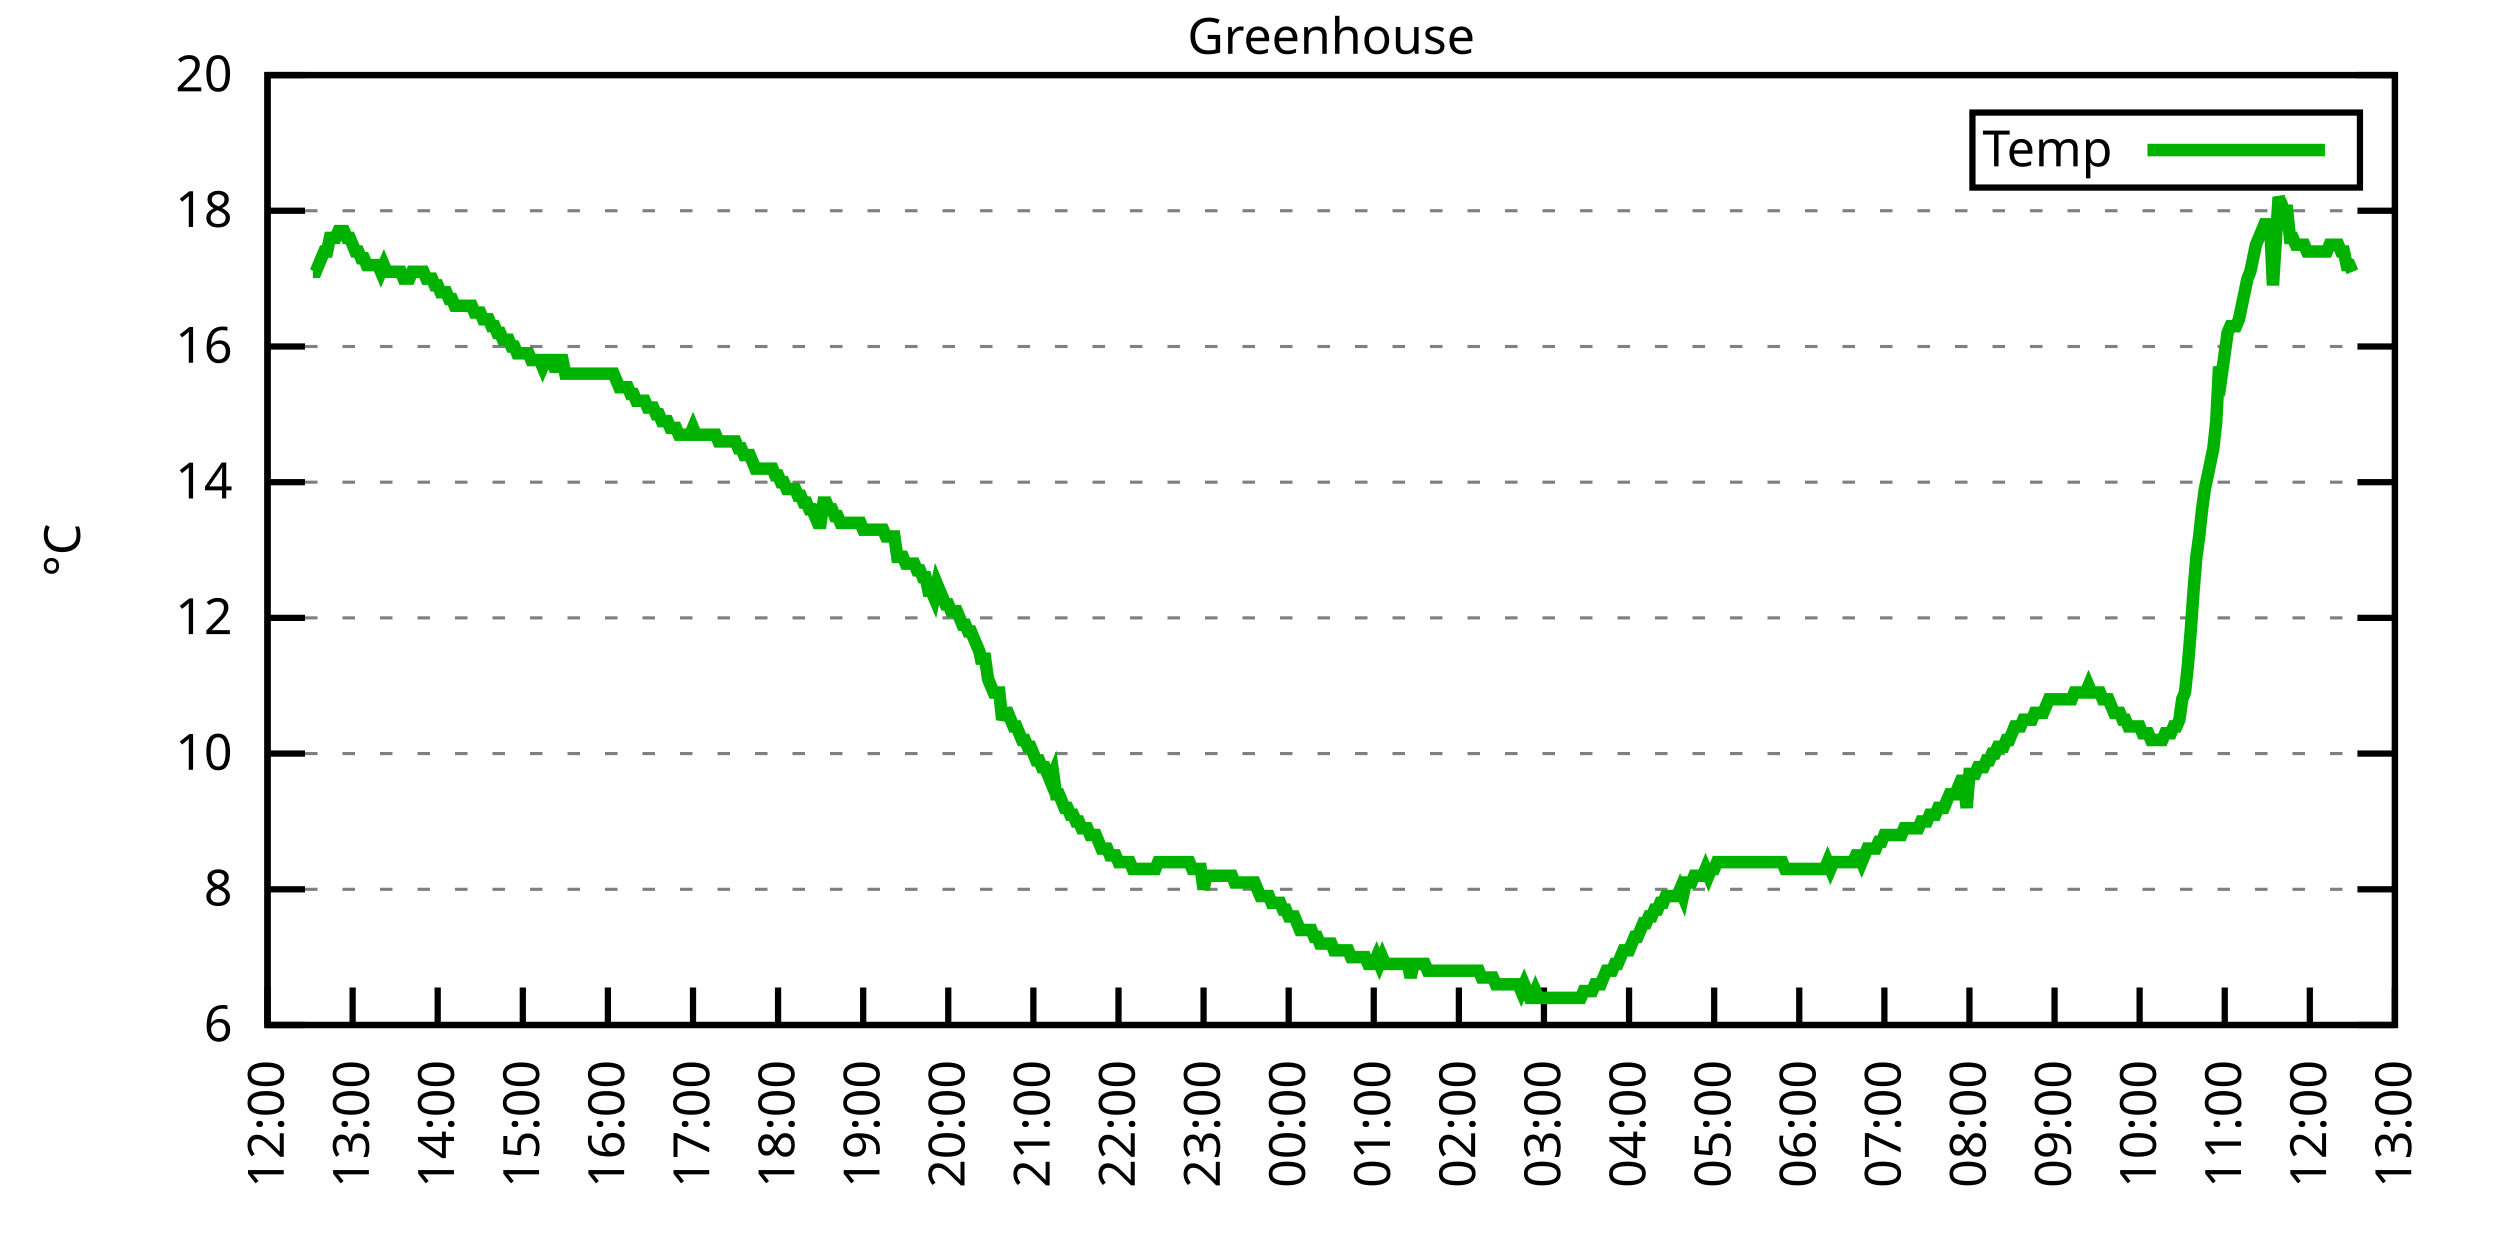
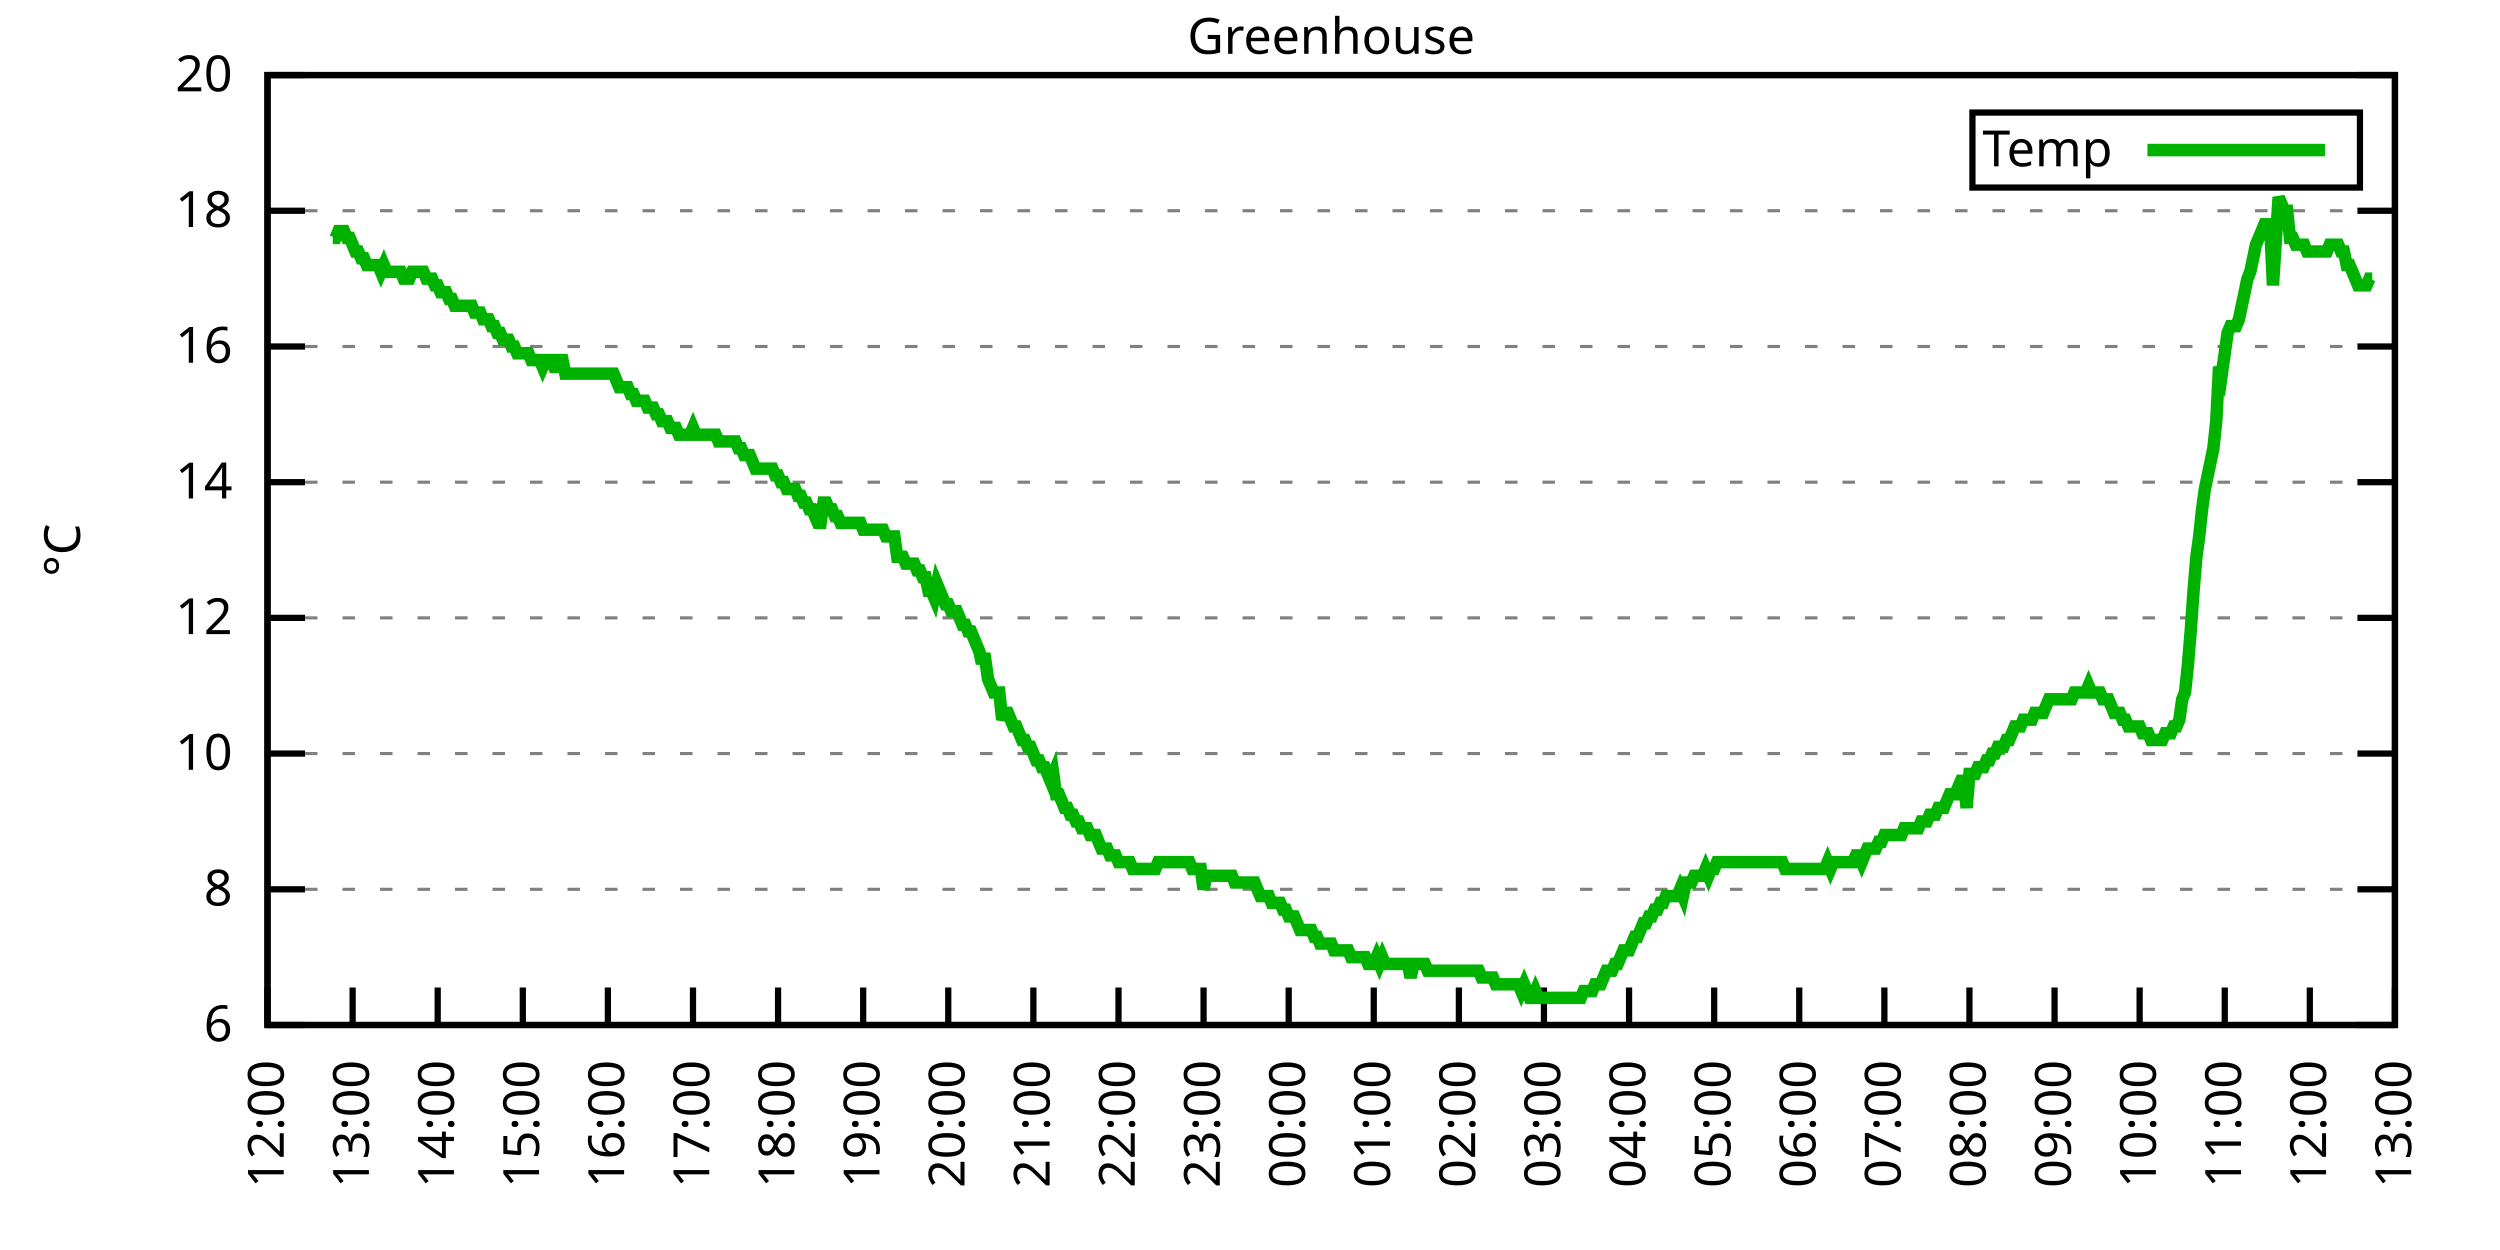
<svg xmlns="http://www.w3.org/2000/svg" xmlns:xlink="http://www.w3.org/1999/xlink" width="400" height="200" viewBox="0 0 400 200">
  <g id="gnuplot_canvas">
    <rect x="0" y="0" width="400" height="200" fill="none" />
    <defs>
      <circle id="gpDot" r="0.5" stroke-width="0.5" stroke="currentColor" />
      <path id="gpPt0" stroke-width="0.333" stroke="currentColor" d="M-1,0 h2 M0,-1 v2" />
      <path id="gpPt1" stroke-width="0.333" stroke="currentColor" d="M-1,-1 L1,1 M1,-1 L-1,1" />
      <path id="gpPt2" stroke-width="0.333" stroke="currentColor" d="M-1,0 L1,0 M0,-1 L0,1 M-1,-1 L1,1 M-1,1 L1,-1" />
      <rect id="gpPt3" stroke-width="0.333" stroke="currentColor" x="-1" y="-1" width="2" height="2" />
      <rect id="gpPt4" stroke-width="0.333" stroke="currentColor" fill="currentColor" x="-1" y="-1" width="2" height="2" />
      <circle id="gpPt5" stroke-width="0.333" stroke="currentColor" cx="0" cy="0" r="1" />
      <use xlink:href="#gpPt5" id="gpPt6" fill="currentColor" stroke="none" />
      <path id="gpPt7" stroke-width="0.333" stroke="currentColor" d="M0,-1.33 L-1.33,0.67 L1.33,0.67 z" />
      <use xlink:href="#gpPt7" id="gpPt8" fill="currentColor" stroke="none" />
      <use xlink:href="#gpPt7" id="gpPt9" stroke="currentColor" transform="rotate(180)" />
      <use xlink:href="#gpPt9" id="gpPt10" fill="currentColor" stroke="none" />
      <use xlink:href="#gpPt3" id="gpPt11" stroke="currentColor" transform="rotate(45)" />
      <use xlink:href="#gpPt11" id="gpPt12" fill="currentColor" stroke="none" />
      <path id="gpPt13" stroke-width="0.333" stroke="currentColor" d="M0,1.330 L1.265,0.411 L0.782,-1.067 L-0.782,-1.076 L-1.265,0.411 z" />
      <use xlink:href="#gpPt13" id="gpPt14" fill="currentColor" stroke="none" />
      <filter id="textbox" filterUnits="objectBoundingBox" x="0" y="0" height="1" width="1">
        <feFlood flood-color="white" flood-opacity="1" result="bgnd" />
        <feComposite in="SourceGraphic" in2="bgnd" operator="atop" />
      </filter>
      <filter id="greybox" filterUnits="objectBoundingBox" x="0" y="0" height="1" width="1">
        <feFlood flood-color="lightgrey" flood-opacity="1" result="grey" />
        <feComposite in="SourceGraphic" in2="grey" operator="atop" />
      </filter>
    </defs>
    <g fill="none" color="white" stroke="currentColor" stroke-width="1.00" stroke-linecap="butt" stroke-linejoin="miter">
</g>
    <g fill="none" color="black" stroke="currentColor" stroke-width="1.00" stroke-linecap="butt" stroke-linejoin="miter">
      <g stroke="none" shape-rendering="crispEdges">
        <polygon fill="rgb(255, 255, 255)" points="42.80,164.00 383.18,164.00 383.18,12.02 42.80,12.02 " />
      </g>
    </g>
    <g fill="none" color="black" stroke="currentColor" stroke-width="1.00" stroke-linecap="butt" stroke-linejoin="miter">
</g>
    <g fill="none" color="black" stroke="black" stroke-width="0.50" stroke-linecap="butt" stroke-linejoin="miter">
</g>
    <g fill="none" color="gray" stroke="currentColor" stroke-width="0.50" stroke-linecap="butt" stroke-linejoin="miter">
      <path stroke="gray" stroke-dasharray="2,4" class="gridline" d="M42.80,164.00 L383.19,164.00  " />
    </g>
    <g fill="none" color="gray" stroke="gray" stroke-width="1.00" stroke-linecap="butt" stroke-linejoin="miter">
</g>
    <g fill="none" color="black" stroke="currentColor" stroke-width="1.00" stroke-linecap="butt" stroke-linejoin="miter">
      <path stroke="black" d="M42.80,164.00 L48.80,164.00 M383.19,164.00 L377.19,164.00  " />
      <g transform="translate(37.20,166.60)" stroke="none" fill="black" font-family="Sans" font-size="8.00" text-anchor="end">
        <text>
          <tspan font-family="Sans"> 6</tspan>
        </text>
      </g>
    </g>
    <g fill="none" color="black" stroke="currentColor" stroke-width="1.00" stroke-linecap="butt" stroke-linejoin="miter">
</g>
    <g fill="none" color="black" stroke="black" stroke-width="0.50" stroke-linecap="butt" stroke-linejoin="miter">
</g>
    <g fill="none" color="gray" stroke="currentColor" stroke-width="0.50" stroke-linecap="butt" stroke-linejoin="miter">
      <path stroke="gray" stroke-dasharray="2,4" class="gridline" d="M42.80,142.29 L383.19,142.29  " />
    </g>
    <g fill="none" color="gray" stroke="gray" stroke-width="1.00" stroke-linecap="butt" stroke-linejoin="miter">
</g>
    <g fill="none" color="black" stroke="currentColor" stroke-width="1.00" stroke-linecap="butt" stroke-linejoin="miter">
      <path stroke="black" d="M42.80,142.29 L48.80,142.29 M383.19,142.29 L377.19,142.29  " />
      <g transform="translate(37.20,144.89)" stroke="none" fill="black" font-family="Sans" font-size="8.00" text-anchor="end">
        <text>
          <tspan font-family="Sans"> 8</tspan>
        </text>
      </g>
    </g>
    <g fill="none" color="black" stroke="currentColor" stroke-width="1.00" stroke-linecap="butt" stroke-linejoin="miter">
</g>
    <g fill="none" color="black" stroke="black" stroke-width="0.50" stroke-linecap="butt" stroke-linejoin="miter">
</g>
    <g fill="none" color="gray" stroke="currentColor" stroke-width="0.50" stroke-linecap="butt" stroke-linejoin="miter">
      <path stroke="gray" stroke-dasharray="2,4" class="gridline" d="M42.80,120.57 L383.19,120.57  " />
    </g>
    <g fill="none" color="gray" stroke="gray" stroke-width="1.00" stroke-linecap="butt" stroke-linejoin="miter">
</g>
    <g fill="none" color="black" stroke="currentColor" stroke-width="1.00" stroke-linecap="butt" stroke-linejoin="miter">
      <path stroke="black" d="M42.80,120.57 L48.80,120.57 M383.19,120.57 L377.19,120.57  " />
      <g transform="translate(37.20,123.17)" stroke="none" fill="black" font-family="Sans" font-size="8.00" text-anchor="end">
        <text>
          <tspan font-family="Sans"> 10</tspan>
        </text>
      </g>
    </g>
    <g fill="none" color="black" stroke="currentColor" stroke-width="1.00" stroke-linecap="butt" stroke-linejoin="miter">
</g>
    <g fill="none" color="black" stroke="black" stroke-width="0.50" stroke-linecap="butt" stroke-linejoin="miter">
</g>
    <g fill="none" color="gray" stroke="currentColor" stroke-width="0.50" stroke-linecap="butt" stroke-linejoin="miter">
      <path stroke="gray" stroke-dasharray="2,4" class="gridline" d="M42.80,98.86 L383.19,98.86  " />
    </g>
    <g fill="none" color="gray" stroke="gray" stroke-width="1.00" stroke-linecap="butt" stroke-linejoin="miter">
</g>
    <g fill="none" color="black" stroke="currentColor" stroke-width="1.00" stroke-linecap="butt" stroke-linejoin="miter">
      <path stroke="black" d="M42.80,98.86 L48.80,98.86 M383.19,98.86 L377.19,98.86  " />
      <g transform="translate(37.20,101.46)" stroke="none" fill="black" font-family="Sans" font-size="8.00" text-anchor="end">
        <text>
          <tspan font-family="Sans"> 12</tspan>
        </text>
      </g>
    </g>
    <g fill="none" color="black" stroke="currentColor" stroke-width="1.00" stroke-linecap="butt" stroke-linejoin="miter">
</g>
    <g fill="none" color="black" stroke="black" stroke-width="0.50" stroke-linecap="butt" stroke-linejoin="miter">
</g>
    <g fill="none" color="gray" stroke="currentColor" stroke-width="0.50" stroke-linecap="butt" stroke-linejoin="miter">
      <path stroke="gray" stroke-dasharray="2,4" class="gridline" d="M42.80,77.15 L383.19,77.15  " />
    </g>
    <g fill="none" color="gray" stroke="gray" stroke-width="1.00" stroke-linecap="butt" stroke-linejoin="miter">
</g>
    <g fill="none" color="black" stroke="currentColor" stroke-width="1.00" stroke-linecap="butt" stroke-linejoin="miter">
      <path stroke="black" d="M42.80,77.15 L48.80,77.15 M383.19,77.15 L377.19,77.15  " />
      <g transform="translate(37.20,79.75)" stroke="none" fill="black" font-family="Sans" font-size="8.00" text-anchor="end">
        <text>
          <tspan font-family="Sans"> 14</tspan>
        </text>
      </g>
    </g>
    <g fill="none" color="black" stroke="currentColor" stroke-width="1.00" stroke-linecap="butt" stroke-linejoin="miter">
</g>
    <g fill="none" color="black" stroke="black" stroke-width="0.50" stroke-linecap="butt" stroke-linejoin="miter">
</g>
    <g fill="none" color="gray" stroke="currentColor" stroke-width="0.50" stroke-linecap="butt" stroke-linejoin="miter">
      <path stroke="gray" stroke-dasharray="2,4" class="gridline" d="M42.80,55.44 L383.19,55.44  " />
    </g>
    <g fill="none" color="gray" stroke="gray" stroke-width="1.00" stroke-linecap="butt" stroke-linejoin="miter">
</g>
    <g fill="none" color="black" stroke="currentColor" stroke-width="1.00" stroke-linecap="butt" stroke-linejoin="miter">
      <path stroke="black" d="M42.80,55.44 L48.80,55.44 M383.19,55.44 L377.19,55.44  " />
      <g transform="translate(37.20,58.04)" stroke="none" fill="black" font-family="Sans" font-size="8.00" text-anchor="end">
        <text>
          <tspan font-family="Sans"> 16</tspan>
        </text>
      </g>
    </g>
    <g fill="none" color="black" stroke="currentColor" stroke-width="1.00" stroke-linecap="butt" stroke-linejoin="miter">
</g>
    <g fill="none" color="black" stroke="black" stroke-width="0.50" stroke-linecap="butt" stroke-linejoin="miter">
</g>
    <g fill="none" color="gray" stroke="currentColor" stroke-width="0.50" stroke-linecap="butt" stroke-linejoin="miter">
      <path stroke="gray" stroke-dasharray="2,4" class="gridline" d="M42.80,33.72 L383.19,33.72  " />
    </g>
    <g fill="none" color="gray" stroke="gray" stroke-width="1.00" stroke-linecap="butt" stroke-linejoin="miter">
</g>
    <g fill="none" color="black" stroke="currentColor" stroke-width="1.00" stroke-linecap="butt" stroke-linejoin="miter">
      <path stroke="black" d="M42.80,33.72 L48.80,33.72 M383.19,33.72 L377.19,33.72  " />
      <g transform="translate(37.20,36.32)" stroke="none" fill="black" font-family="Sans" font-size="8.00" text-anchor="end">
        <text>
          <tspan font-family="Sans"> 18</tspan>
        </text>
      </g>
    </g>
    <g fill="none" color="black" stroke="currentColor" stroke-width="1.00" stroke-linecap="butt" stroke-linejoin="miter">
</g>
    <g fill="none" color="black" stroke="black" stroke-width="0.50" stroke-linecap="butt" stroke-linejoin="miter">
</g>
    <g fill="none" color="gray" stroke="currentColor" stroke-width="0.50" stroke-linecap="butt" stroke-linejoin="miter">
      <path stroke="gray" stroke-dasharray="2,4" class="gridline" d="M42.80,12.01 L383.19,12.01  " />
    </g>
    <g fill="none" color="gray" stroke="gray" stroke-width="1.00" stroke-linecap="butt" stroke-linejoin="miter">
</g>
    <g fill="none" color="black" stroke="currentColor" stroke-width="1.00" stroke-linecap="butt" stroke-linejoin="miter">
      <path stroke="black" d="M42.80,12.01 L48.80,12.01 M383.19,12.01 L377.19,12.01  " />
      <g transform="translate(37.20,14.61)" stroke="none" fill="black" font-family="Sans" font-size="8.00" text-anchor="end">
        <text>
          <tspan font-family="Sans"> 20</tspan>
        </text>
      </g>
    </g>
    <g fill="none" color="black" stroke="currentColor" stroke-width="1.00" stroke-linecap="butt" stroke-linejoin="miter">
      <path stroke="black" d="M42.80,164.00 L42.80,158.00  " />
      <g transform="translate(45.40,169.60) rotate(270.00)" stroke="none" fill="black" font-family="Sans" font-size="8.00" text-anchor="end">
        <text>
          <tspan font-family="Sans">12:00</tspan>
        </text>
      </g>
    </g>
    <g fill="none" color="black" stroke="currentColor" stroke-width="1.00" stroke-linecap="butt" stroke-linejoin="miter">
      <path stroke="black" d="M56.42,164.00 L56.42,158.00  " />
      <g transform="translate(59.02,169.60) rotate(270.00)" stroke="none" fill="black" font-family="Sans" font-size="8.00" text-anchor="end">
        <text>
          <tspan font-family="Sans">13:00</tspan>
        </text>
      </g>
    </g>
    <g fill="none" color="black" stroke="currentColor" stroke-width="1.00" stroke-linecap="butt" stroke-linejoin="miter">
      <path stroke="black" d="M70.03,164.00 L70.03,158.00  " />
      <g transform="translate(72.63,169.60) rotate(270.00)" stroke="none" fill="black" font-family="Sans" font-size="8.00" text-anchor="end">
        <text>
          <tspan font-family="Sans">14:00</tspan>
        </text>
      </g>
    </g>
    <g fill="none" color="black" stroke="currentColor" stroke-width="1.00" stroke-linecap="butt" stroke-linejoin="miter">
      <path stroke="black" d="M83.65,164.00 L83.65,158.00  " />
      <g transform="translate(86.25,169.60) rotate(270.00)" stroke="none" fill="black" font-family="Sans" font-size="8.00" text-anchor="end">
        <text>
          <tspan font-family="Sans">15:00</tspan>
        </text>
      </g>
    </g>
    <g fill="none" color="black" stroke="currentColor" stroke-width="1.00" stroke-linecap="butt" stroke-linejoin="miter">
      <path stroke="black" d="M97.26,164.00 L97.26,158.00  " />
      <g transform="translate(99.86,169.60) rotate(270.00)" stroke="none" fill="black" font-family="Sans" font-size="8.00" text-anchor="end">
        <text>
          <tspan font-family="Sans">16:00</tspan>
        </text>
      </g>
    </g>
    <g fill="none" color="black" stroke="currentColor" stroke-width="1.00" stroke-linecap="butt" stroke-linejoin="miter">
      <path stroke="black" d="M110.88,164.00 L110.88,158.00  " />
      <g transform="translate(113.48,169.60) rotate(270.00)" stroke="none" fill="black" font-family="Sans" font-size="8.00" text-anchor="end">
        <text>
          <tspan font-family="Sans">17:00</tspan>
        </text>
      </g>
    </g>
    <g fill="none" color="black" stroke="currentColor" stroke-width="1.00" stroke-linecap="butt" stroke-linejoin="miter">
      <path stroke="black" d="M124.49,164.00 L124.49,158.00  " />
      <g transform="translate(127.09,169.60) rotate(270.00)" stroke="none" fill="black" font-family="Sans" font-size="8.00" text-anchor="end">
        <text>
          <tspan font-family="Sans">18:00</tspan>
        </text>
      </g>
    </g>
    <g fill="none" color="black" stroke="currentColor" stroke-width="1.00" stroke-linecap="butt" stroke-linejoin="miter">
      <path stroke="black" d="M138.11,164.00 L138.11,158.00  " />
      <g transform="translate(140.71,169.60) rotate(270.00)" stroke="none" fill="black" font-family="Sans" font-size="8.00" text-anchor="end">
        <text>
          <tspan font-family="Sans">19:00</tspan>
        </text>
      </g>
    </g>
    <g fill="none" color="black" stroke="currentColor" stroke-width="1.00" stroke-linecap="butt" stroke-linejoin="miter">
      <path stroke="black" d="M151.72,164.00 L151.72,158.00  " />
      <g transform="translate(154.32,169.60) rotate(270.00)" stroke="none" fill="black" font-family="Sans" font-size="8.00" text-anchor="end">
        <text>
          <tspan font-family="Sans">20:00</tspan>
        </text>
      </g>
    </g>
    <g fill="none" color="black" stroke="currentColor" stroke-width="1.00" stroke-linecap="butt" stroke-linejoin="miter">
      <path stroke="black" d="M165.34,164.00 L165.34,158.00  " />
      <g transform="translate(167.94,169.60) rotate(270.00)" stroke="none" fill="black" font-family="Sans" font-size="8.00" text-anchor="end">
        <text>
          <tspan font-family="Sans">21:00</tspan>
        </text>
      </g>
    </g>
    <g fill="none" color="black" stroke="currentColor" stroke-width="1.00" stroke-linecap="butt" stroke-linejoin="miter">
      <path stroke="black" d="M178.96,164.00 L178.96,158.00  " />
      <g transform="translate(181.56,169.60) rotate(270.00)" stroke="none" fill="black" font-family="Sans" font-size="8.00" text-anchor="end">
        <text>
          <tspan font-family="Sans">22:00</tspan>
        </text>
      </g>
    </g>
    <g fill="none" color="black" stroke="currentColor" stroke-width="1.00" stroke-linecap="butt" stroke-linejoin="miter">
      <path stroke="black" d="M192.57,164.00 L192.57,158.00  " />
      <g transform="translate(195.17,169.60) rotate(270.00)" stroke="none" fill="black" font-family="Sans" font-size="8.00" text-anchor="end">
        <text>
          <tspan font-family="Sans">23:00</tspan>
        </text>
      </g>
    </g>
    <g fill="none" color="black" stroke="currentColor" stroke-width="1.00" stroke-linecap="butt" stroke-linejoin="miter">
      <path stroke="black" d="M206.19,164.00 L206.19,158.00  " />
      <g transform="translate(208.79,169.60) rotate(270.00)" stroke="none" fill="black" font-family="Sans" font-size="8.00" text-anchor="end">
        <text>
          <tspan font-family="Sans">00:00</tspan>
        </text>
      </g>
    </g>
    <g fill="none" color="black" stroke="currentColor" stroke-width="1.00" stroke-linecap="butt" stroke-linejoin="miter">
      <path stroke="black" d="M219.80,164.00 L219.80,158.00  " />
      <g transform="translate(222.40,169.60) rotate(270.00)" stroke="none" fill="black" font-family="Sans" font-size="8.00" text-anchor="end">
        <text>
          <tspan font-family="Sans">01:00</tspan>
        </text>
      </g>
    </g>
    <g fill="none" color="black" stroke="currentColor" stroke-width="1.00" stroke-linecap="butt" stroke-linejoin="miter">
      <path stroke="black" d="M233.42,164.00 L233.42,158.00  " />
      <g transform="translate(236.02,169.60) rotate(270.00)" stroke="none" fill="black" font-family="Sans" font-size="8.00" text-anchor="end">
        <text>
          <tspan font-family="Sans">02:00</tspan>
        </text>
      </g>
    </g>
    <g fill="none" color="black" stroke="currentColor" stroke-width="1.00" stroke-linecap="butt" stroke-linejoin="miter">
      <path stroke="black" d="M247.03,164.00 L247.03,158.00  " />
      <g transform="translate(249.63,169.60) rotate(270.00)" stroke="none" fill="black" font-family="Sans" font-size="8.00" text-anchor="end">
        <text>
          <tspan font-family="Sans">03:00</tspan>
        </text>
      </g>
    </g>
    <g fill="none" color="black" stroke="currentColor" stroke-width="1.00" stroke-linecap="butt" stroke-linejoin="miter">
      <path stroke="black" d="M260.65,164.00 L260.65,158.00  " />
      <g transform="translate(263.25,169.60) rotate(270.00)" stroke="none" fill="black" font-family="Sans" font-size="8.00" text-anchor="end">
        <text>
          <tspan font-family="Sans">04:00</tspan>
        </text>
      </g>
    </g>
    <g fill="none" color="black" stroke="currentColor" stroke-width="1.00" stroke-linecap="butt" stroke-linejoin="miter">
      <path stroke="black" d="M274.27,164.00 L274.27,158.00  " />
      <g transform="translate(276.87,169.60) rotate(270.00)" stroke="none" fill="black" font-family="Sans" font-size="8.00" text-anchor="end">
        <text>
          <tspan font-family="Sans">05:00</tspan>
        </text>
      </g>
    </g>
    <g fill="none" color="black" stroke="currentColor" stroke-width="1.00" stroke-linecap="butt" stroke-linejoin="miter">
      <path stroke="black" d="M287.88,164.00 L287.88,158.00  " />
      <g transform="translate(290.48,169.60) rotate(270.00)" stroke="none" fill="black" font-family="Sans" font-size="8.00" text-anchor="end">
        <text>
          <tspan font-family="Sans">06:00</tspan>
        </text>
      </g>
    </g>
    <g fill="none" color="black" stroke="currentColor" stroke-width="1.00" stroke-linecap="butt" stroke-linejoin="miter">
      <path stroke="black" d="M301.50,164.00 L301.50,158.00  " />
      <g transform="translate(304.10,169.60) rotate(270.00)" stroke="none" fill="black" font-family="Sans" font-size="8.00" text-anchor="end">
        <text>
          <tspan font-family="Sans">07:00</tspan>
        </text>
      </g>
    </g>
    <g fill="none" color="black" stroke="currentColor" stroke-width="1.00" stroke-linecap="butt" stroke-linejoin="miter">
      <path stroke="black" d="M315.11,164.00 L315.11,158.00  " />
      <g transform="translate(317.71,169.60) rotate(270.00)" stroke="none" fill="black" font-family="Sans" font-size="8.00" text-anchor="end">
        <text>
          <tspan font-family="Sans">08:00</tspan>
        </text>
      </g>
    </g>
    <g fill="none" color="black" stroke="currentColor" stroke-width="1.00" stroke-linecap="butt" stroke-linejoin="miter">
      <path stroke="black" d="M328.73,164.00 L328.73,158.00  " />
      <g transform="translate(331.33,169.60) rotate(270.00)" stroke="none" fill="black" font-family="Sans" font-size="8.00" text-anchor="end">
        <text>
          <tspan font-family="Sans">09:00</tspan>
        </text>
      </g>
    </g>
    <g fill="none" color="black" stroke="currentColor" stroke-width="1.00" stroke-linecap="butt" stroke-linejoin="miter">
      <path stroke="black" d="M342.34,164.00 L342.34,158.00  " />
      <g transform="translate(344.94,169.60) rotate(270.00)" stroke="none" fill="black" font-family="Sans" font-size="8.00" text-anchor="end">
        <text>
          <tspan font-family="Sans">10:00</tspan>
        </text>
      </g>
    </g>
    <g fill="none" color="black" stroke="currentColor" stroke-width="1.00" stroke-linecap="butt" stroke-linejoin="miter">
      <path stroke="black" d="M355.96,164.00 L355.96,158.00  " />
      <g transform="translate(358.56,169.60) rotate(270.00)" stroke="none" fill="black" font-family="Sans" font-size="8.00" text-anchor="end">
        <text>
          <tspan font-family="Sans">11:00</tspan>
        </text>
      </g>
    </g>
    <g fill="none" color="black" stroke="currentColor" stroke-width="1.00" stroke-linecap="butt" stroke-linejoin="miter">
      <path stroke="black" d="M369.57,164.00 L369.57,158.00  " />
      <g transform="translate(372.17,169.60) rotate(270.00)" stroke="none" fill="black" font-family="Sans" font-size="8.00" text-anchor="end">
        <text>
          <tspan font-family="Sans">12:00</tspan>
        </text>
      </g>
    </g>
    <g fill="none" color="black" stroke="currentColor" stroke-width="1.00" stroke-linecap="butt" stroke-linejoin="miter">
      <path stroke="black" d="M383.19,164.00 L383.19,158.00  " />
      <g transform="translate(385.79,169.60) rotate(270.00)" stroke="none" fill="black" font-family="Sans" font-size="8.00" text-anchor="end">
        <text>
          <tspan font-family="Sans">13:00</tspan>
        </text>
      </g>
    </g>
    <g fill="none" color="black" stroke="currentColor" stroke-width="1.00" stroke-linecap="butt" stroke-linejoin="miter">
</g>
    <g fill="none" color="black" stroke="currentColor" stroke-width="1.00" stroke-linecap="butt" stroke-linejoin="miter">
      <path stroke="black" d="M42.80,12.01 L42.80,164.00 L383.19,164.00 L383.19,12.01 L42.80,12.01 Z  " />
    </g>
    <g fill="none" color="black" stroke="currentColor" stroke-width="1.00" stroke-linecap="butt" stroke-linejoin="miter">
</g>
    <g fill="none" color="black" stroke="currentColor" stroke-width="1.00" stroke-linecap="butt" stroke-linejoin="miter">
      <path stroke="black" d="M315.59,30.01 L315.59,18.01 L377.59,18.01 L377.59,30.01 L315.59,30.01 Z  " />
    </g>
    <g id="Greenhouse_plot_1">
      <g fill="none" color="white" stroke="black" stroke-width="2.00" stroke-linecap="butt" stroke-linejoin="miter">
</g>
      <g fill="none" color="black" stroke="currentColor" stroke-width="2.00" stroke-linecap="butt" stroke-linejoin="miter">
        <g transform="translate(337.99,26.61)" stroke="none" fill="black" font-family="Sans" font-size="8.00" text-anchor="end">
          <text>
            <tspan font-family="Sans">Temp</tspan>
          </text>
        </g>
      </g>
      <g fill="none" color="black" stroke="currentColor" stroke-width="2.00" stroke-linecap="butt" stroke-linejoin="miter">
-         <path stroke="rgb(  0, 178,   0)" d="M343.59,24.01 L371.99,24.01 M50.06,43.49 L50.52,43.49 L50.97,42.41 L51.42,41.32 L51.88,40.24 L52.33,40.24   L52.78,38.07 L53.24,38.07 L53.69,38.07 L54.15,36.98 L54.60,36.98 L55.05,36.98 L55.51,38.07 L55.96,38.07   L56.42,39.15 L56.87,40.24 L57.32,40.24 L57.78,41.32 L58.23,41.32 L58.68,42.41 L59.14,42.41 L59.59,42.41   L60.05,42.41 L60.50,42.41 L60.95,43.49 L61.41,42.41 L61.86,43.49 L62.32,43.49 L62.77,43.49 L63.22,43.49   L63.68,43.49 L64.13,43.49 L64.58,44.58 L65.04,44.58 L65.49,44.58 L65.95,43.49 L66.40,43.49 L66.85,43.49   L67.31,43.49 L67.76,43.49 L68.22,44.58 L68.67,44.58 L69.12,44.58 L69.58,45.66 L70.03,45.66 L70.49,46.75   L70.94,46.75 L71.39,46.75 L71.85,47.84 L72.30,47.84 L72.75,48.92 L73.21,48.92 L73.66,48.92 L74.12,48.92   L74.57,48.92 L75.02,48.92 L75.48,48.92 L75.93,50.01 L76.39,50.01 L76.84,50.01 L77.29,51.09 L77.75,51.09   L78.20,51.09 L78.65,52.18 L79.11,52.18 L79.56,53.26 L80.02,53.26 L80.47,54.35 L80.92,54.35 L81.38,54.35   L81.83,55.44 L82.29,55.44 L82.74,56.52 L83.19,56.52 L83.65,56.52 L84.10,56.52 L84.55,56.52 L85.01,57.61   L85.46,57.61 L85.92,57.61 L86.37,57.61 L86.82,58.69 L87.28,57.61 L87.73,57.61 L88.19,57.61 L88.64,58.69   L89.09,58.69 L89.55,57.61 L90.00,57.61 L90.45,59.78 L90.91,59.78 L91.36,59.78 L91.82,59.78 L92.27,59.78   L92.72,59.78 L93.18,59.78 L93.63,59.78 L94.09,59.78 L94.54,59.78 L94.99,59.78 L95.45,59.78 L95.90,59.78   L96.35,59.78 L96.81,59.78 L97.26,59.78 L97.72,59.78 L98.17,59.78 L98.62,60.86 L99.08,61.95 L99.53,61.95   L99.99,61.95 L100.44,61.95 L100.89,63.04 L101.35,63.04 L101.80,64.12 L102.25,64.12 L102.71,64.12 L103.16,64.12   L103.62,65.21 L104.07,65.21 L104.52,65.21 L104.98,66.29 L105.43,66.29 L105.89,67.38 L106.34,67.38 L106.79,67.38   L107.25,68.46 L107.70,68.46 L108.15,68.46 L108.61,69.55 L109.06,69.55 L109.52,69.55 L109.97,69.55 L110.42,69.55   L110.88,68.46 L111.33,69.55 L111.79,69.55 L112.24,69.55 L112.69,69.55 L113.15,69.55 L113.60,69.55 L114.05,69.55   L114.51,69.55 L114.96,70.63 L115.42,70.63 L115.87,70.63 L116.32,70.63 L116.78,70.63 L117.23,70.63 L117.69,70.63   L118.14,71.72 L118.59,71.72 L119.05,72.81 L119.50,72.81 L119.96,72.81 L120.41,73.89 L120.86,74.98 L121.32,74.98   L121.77,74.98 L122.22,74.98 L122.68,74.98 L123.13,74.98 L123.59,74.98 L124.04,76.06 L124.49,76.06 L124.95,77.15   L125.40,77.15 L125.86,78.23 L126.31,78.23 L126.76,78.23 L127.22,78.23 L127.67,79.32 L128.12,79.32 L128.58,80.41   L129.03,80.41 L129.49,81.49 L129.94,81.49 L130.39,82.58 L130.85,83.66 L131.30,83.66 L131.76,80.41 L132.21,80.41   L132.66,81.49 L133.12,81.49 L133.57,82.58 L134.02,82.58 L134.48,83.66 L134.93,83.66 L135.39,83.66 L135.84,83.66   L136.29,83.66 L136.75,83.66 L137.20,83.66 L137.66,83.66 L138.11,84.75 L138.56,84.75 L139.02,84.75 L139.47,84.75   L139.92,84.75 L140.38,84.75 L140.83,84.75 L141.29,84.75 L141.74,85.83 L142.19,85.83 L142.65,85.83 L143.10,85.83   L143.56,89.09 L144.01,89.09 L144.46,89.09 L144.92,90.18 L145.37,90.18 L145.82,90.18 L146.28,90.18 L146.73,91.26   L147.19,91.26 L147.64,92.35 L148.09,92.35 L148.55,94.52 L149.00,94.52 L149.46,95.60 L149.91,93.43 L150.36,94.52   L150.82,95.60 L151.27,96.69 L151.72,96.69 L152.18,97.78 L152.63,97.78 L153.09,97.78 L153.54,98.86 L153.99,99.95   L154.45,99.95 L154.90,101.03 L155.36,101.03 L155.81,102.12 L156.26,103.20 L156.72,104.29 L156.94,105.38 L157.62,105.38   L158.08,108.63 L158.53,109.72 L158.99,110.80 L159.44,110.80 L159.89,110.80 L160.35,115.15 L160.80,114.06 L161.26,114.06   L161.71,115.15 L162.16,116.23 L162.62,116.23 L163.07,117.32 L163.52,118.40 L163.98,118.40 L164.43,119.49 L164.89,119.49   L165.34,120.57 L165.79,121.66 L166.25,121.66 L166.70,122.75 L167.16,122.75 L167.61,123.83 L168.06,124.92 L168.52,123.83   L168.97,127.09 L169.43,127.09 L169.88,128.17 L170.33,129.26 L170.79,129.26 L171.24,130.35 L171.69,130.35 L172.15,131.43   L172.60,131.43 L173.06,132.52 L173.51,132.52 L173.96,132.52 L174.42,133.60 L174.87,133.60 L175.33,133.60 L175.78,134.69   L176.23,135.77 L176.69,135.77 L177.14,135.77 L177.59,136.86 L178.05,136.86 L178.50,136.86 L178.96,137.94 L179.41,137.94   L179.86,137.94 L180.32,137.94 L180.77,137.94 L181.23,139.03 L181.68,139.03 L182.13,139.03 L182.59,139.03 L183.04,139.03   L183.49,139.03 L183.95,139.03 L184.40,139.03 L184.86,139.03 L185.31,137.94 L185.76,137.94 L186.22,137.94 L186.67,137.94   L187.13,137.94 L187.58,137.94 L188.03,137.94 L188.49,137.94 L188.94,137.94 L189.39,137.94 L189.85,137.94 L190.30,137.94   L190.76,139.03 L191.21,139.03 L191.66,139.03 L192.12,139.03 L192.57,142.29 L193.03,140.12 L193.48,140.12 L193.93,140.12   L194.39,140.12 L194.84,140.12 L195.29,140.12 L195.75,140.12 L196.20,140.12 L196.66,140.12 L197.11,140.12 L197.56,141.20   L198.02,141.20 L198.47,141.20 L198.93,141.20 L199.38,141.20 L199.83,141.20 L200.29,141.20 L200.74,141.20 L201.19,142.29   L201.65,143.37 L202.10,143.37 L202.56,143.37 L203.01,143.37 L203.46,144.46 L203.92,144.46 L204.37,144.46 L204.83,144.46   L205.28,145.54 L205.73,145.54 L206.19,146.63 L206.64,146.63 L207.09,146.63 L207.55,147.72 L208.00,148.80 L208.46,148.80   L208.91,148.80 L209.36,148.80 L209.82,148.80 L210.27,149.89 L210.73,149.89 L211.18,150.97 L211.63,150.97 L212.09,150.97   L212.54,150.97 L213.00,150.97 L213.45,152.06 L213.90,152.06 L214.36,152.06 L214.81,152.06 L215.26,152.06 L215.72,152.06   L216.17,153.14 L216.63,153.14 L217.08,153.14 L217.53,153.14 L217.99,153.14 L218.44,153.14 L218.90,154.23 L219.35,154.23   L219.80,154.23 L220.26,153.14 L220.71,154.23 L221.16,153.14 L221.62,154.23 L222.07,154.23 L222.53,154.23 L222.98,154.23   L223.43,154.23 L223.89,154.23 L224.34,154.23 L224.80,154.23 L225.25,154.23 L225.70,156.40 L226.16,154.23 L226.61,154.23   L227.06,154.23 L227.52,154.23 L227.97,154.23 L228.43,155.31 L228.88,155.31 L229.33,155.31 L229.79,155.31 L230.24,155.31   L230.70,155.31 L231.15,155.31 L231.60,155.31 L232.06,155.31 L232.51,155.31 L232.96,155.31 L233.42,155.31 L233.87,155.31   L234.33,155.31 L234.78,155.31 L235.23,155.31 L235.69,155.31 L236.14,155.31 L236.60,155.31 L237.05,156.40 L237.50,156.40   L237.96,156.40 L238.41,156.40 L238.86,156.40 L239.32,157.49 L239.77,157.49 L240.23,157.49 L240.68,157.49 L241.13,157.49   L241.59,157.49 L242.04,157.49 L242.50,157.49 L242.95,157.49 L243.40,158.57 L243.86,157.49 L244.31,158.57 L244.76,159.66   L245.22,159.66 L245.67,158.57 L246.13,159.66 L246.58,159.66 L247.03,159.66 L247.49,159.66 L247.94,159.66 L248.40,159.66   L248.85,159.66 L249.30,159.66 L249.76,159.66 L250.21,159.66 L250.66,159.66 L251.12,159.66 L251.57,159.66 L252.03,159.66   L252.48,159.66 L252.93,159.66 L253.39,158.57 L253.84,158.57 L254.30,158.57 L254.75,158.57 L255.20,157.49 L255.66,157.49   L256.11,157.49 L256.56,156.40 L257.02,155.31 L257.47,155.31 L257.93,155.31 L258.38,154.23 L258.83,154.23 L259.29,153.14   L259.74,152.06 L260.20,152.06 L260.65,152.06 L261.10,150.97 L261.56,149.89 L262.01,149.89 L262.47,148.80 L262.92,147.72   L263.37,147.72 L263.83,146.63 L264.28,146.63 L264.73,145.54 L265.19,145.54 L265.64,144.46 L266.10,144.46 L266.55,143.37   L267.00,143.37 L267.46,143.37 L267.91,143.37 L268.37,143.37 L268.82,142.29 L269.27,143.37 L269.73,141.20 L270.18,141.20   L270.63,141.20 L271.09,140.12 L271.54,140.12 L272.00,140.12 L272.45,140.12 L272.90,139.03 L273.36,140.12 L273.81,139.03   L274.27,139.03 L274.72,137.94 L275.17,137.94 L275.63,137.94 L276.08,137.94 L276.53,137.94 L276.99,137.94 L277.44,137.94   L277.90,137.94 L278.35,137.94 L278.80,137.94 L279.26,137.94 L279.71,137.94 L280.17,137.94 L280.62,137.94 L281.07,137.94   L281.53,137.94 L281.98,137.94 L282.43,137.94 L282.89,137.94 L283.34,137.94 L283.80,137.94 L284.25,137.94 L284.70,137.94   L285.16,137.94 L285.61,139.03 L286.07,139.03 L286.52,139.03 L286.97,139.03 L287.43,139.03 L287.88,139.03 L288.33,139.03   L288.79,139.03 L289.24,139.03 L289.70,139.03 L290.15,139.03 L290.60,139.03 L291.06,139.03 L291.51,139.03 L291.97,139.03   L292.42,137.94 L292.87,139.03 L293.33,137.94 L293.78,137.94 L294.23,137.94 L294.69,137.94 L295.14,137.94 L295.60,137.94   L296.05,137.94 L296.50,137.94 L296.96,136.86 L297.41,136.86 L297.87,137.94 L298.32,136.86 L298.77,135.77 L299.23,135.77   L299.68,135.77 L300.13,135.77 L300.59,134.69 L301.04,134.69 L301.50,133.60 L301.95,133.60 L302.40,133.60 L302.86,133.60   L303.31,133.60 L303.77,133.60 L304.22,133.60 L304.67,132.52 L305.13,132.52 L305.58,132.52 L306.03,132.52 L306.49,132.52   L306.94,132.52 L307.40,131.43 L307.85,131.43 L308.30,131.43 L308.76,130.35 L309.21,130.35 L309.67,130.35 L310.12,129.26   L310.57,129.26 L311.03,129.26 L311.48,128.17 L311.94,127.09 L312.39,127.09 L312.84,127.09 L313.30,126.00 L313.75,124.92   L314.20,124.92 L314.66,129.26 L315.11,123.83 L315.57,123.83 L316.02,123.83 L316.47,122.75 L316.93,122.75 L317.38,122.75   L317.84,121.66 L318.29,121.66 L318.74,120.57 L319.20,120.57 L319.65,119.49 L320.10,119.49 L320.56,119.49 L321.01,118.40   L321.47,118.40 L321.92,117.32 L322.37,116.23 L322.83,116.23 L323.28,116.23 L323.74,115.15 L324.19,115.15 L324.64,115.15   L325.10,115.15 L325.55,114.06 L326.00,114.06 L326.46,114.06 L326.91,114.06 L327.37,112.97 L327.82,111.89 L328.27,111.89   L328.73,111.89 L329.18,111.89 L329.64,111.89 L330.09,111.89 L330.54,111.89 L331.00,111.89 L331.45,111.89 L331.90,110.80   L332.36,110.80 L332.81,110.80 L333.27,110.80 L333.72,110.80 L334.17,109.72 L334.63,110.80 L335.08,110.80 L335.54,110.80   L335.99,110.80 L336.44,111.89 L336.90,111.89 L337.35,111.89 L337.80,112.97 L338.26,114.06 L338.71,114.06 L339.17,114.06   L339.62,115.15 L340.07,115.15 L340.53,116.23 L340.98,116.23 L341.44,116.23 L341.89,116.23 L342.34,116.23 L342.80,117.32   L343.25,117.32 L343.70,117.32 L344.16,118.40 L344.61,118.40 L345.07,118.40 L345.52,118.40 L345.97,118.40 L346.43,117.32   L346.88,117.32 L347.34,117.32 L347.79,116.23 L348.24,116.23 L348.70,115.15 L349.15,111.89 L349.60,110.80 L350.06,106.46   L350.51,101.03 L350.97,94.52 L351.42,89.09 L351.87,85.83 L352.33,81.49 L352.78,78.23 L353.24,76.06 L353.69,73.89   L354.14,71.72 L354.60,67.38 L355.05,58.69 L355.50,59.78 L355.96,56.52 L356.41,53.26 L356.87,52.18 L357.32,52.18   L357.77,52.18 L358.23,51.09 L358.68,48.92 L359.14,46.75 L359.59,44.58 L360.04,43.49 L360.50,41.32 L360.95,39.15   L361.41,38.07 L361.86,36.98 L362.31,35.89 L362.77,35.89 L363.22,35.89 L363.67,45.66 L364.58,31.55 L365.04,32.64   L365.49,33.72 L365.94,33.72 L366.40,38.07 L366.85,38.07 L367.31,39.15 L367.76,39.15 L368.21,39.15 L368.67,39.15   L369.12,40.24 L369.57,40.24 L370.03,40.24 L370.48,40.24 L370.94,40.24 L371.39,40.24 L371.84,40.24 L372.30,40.24   L372.75,39.15 L373.21,39.15 L373.66,39.15 L374.11,39.15 L374.57,40.24 L375.02,40.24 L375.47,42.41 L375.93,42.41   L376.38,43.49  " />
+         <path stroke="rgb(  0, 178,   0)" d="M343.59,24.01 L371.99,24.01 M53.24,38.07 L53.69,38.07 L54.15,36.98 L54.60,36.98 L55.05,36.98 L55.51,38.07   L55.96,38.07 L56.42,39.15 L56.87,40.24 L57.32,40.24 L57.78,41.32 L58.23,41.32 L58.68,42.41 L59.14,42.41   L59.59,42.41 L60.05,42.41 L60.50,42.41 L60.95,43.49 L61.41,42.41 L61.86,43.49 L62.32,43.49 L62.77,43.49   L63.22,43.49 L63.68,43.49 L64.13,43.49 L64.58,44.58 L65.04,44.58 L65.49,44.58 L65.95,43.49 L66.40,43.49   L66.85,43.49 L67.31,43.49 L67.76,43.49 L68.22,44.58 L68.67,44.58 L69.12,44.58 L69.58,45.66 L70.03,45.66   L70.49,46.75 L70.94,46.75 L71.39,46.75 L71.85,47.84 L72.30,47.84 L72.75,48.92 L73.21,48.92 L73.66,48.92   L74.12,48.92 L74.57,48.92 L75.02,48.92 L75.48,48.92 L75.93,50.01 L76.39,50.01 L76.84,50.01 L77.29,51.09   L77.75,51.09 L78.20,51.09 L78.65,52.18 L79.11,52.18 L79.56,53.26 L80.02,53.26 L80.47,54.35 L80.92,54.35   L81.38,54.35 L81.83,55.44 L82.29,55.44 L82.74,56.52 L83.19,56.52 L83.65,56.52 L84.10,56.52 L84.55,56.52   L85.01,57.61 L85.46,57.61 L85.92,57.61 L86.37,57.61 L86.82,58.69 L87.28,57.61 L87.73,57.61 L88.19,57.61   L88.64,58.69 L89.09,58.69 L89.55,57.61 L90.00,57.61 L90.45,59.78 L90.91,59.78 L91.36,59.78 L91.82,59.78   L92.27,59.78 L92.72,59.78 L93.18,59.78 L93.63,59.78 L94.09,59.78 L94.54,59.78 L94.99,59.78 L95.45,59.78   L95.90,59.78 L96.35,59.78 L96.81,59.78 L97.26,59.78 L97.72,59.78 L98.17,59.78 L98.62,60.86 L99.08,61.95   L99.53,61.95 L99.99,61.95 L100.44,61.95 L100.89,63.04 L101.35,63.04 L101.80,64.12 L102.25,64.12 L102.71,64.12   L103.16,64.12 L103.62,65.21 L104.07,65.21 L104.52,65.21 L104.98,66.29 L105.43,66.29 L105.89,67.38 L106.34,67.38   L106.79,67.38 L107.25,68.46 L107.70,68.46 L108.15,68.46 L108.61,69.55 L109.06,69.55 L109.52,69.55 L109.97,69.55   L110.42,69.55 L110.88,68.46 L111.33,69.55 L111.79,69.55 L112.24,69.55 L112.69,69.55 L113.15,69.55 L113.60,69.55   L114.05,69.55 L114.51,69.55 L114.96,70.63 L115.42,70.63 L115.87,70.63 L116.32,70.63 L116.78,70.63 L117.23,70.63   L117.69,70.63 L118.14,71.72 L118.59,71.72 L119.05,72.81 L119.50,72.81 L119.96,72.81 L120.41,73.89 L120.86,74.98   L121.32,74.98 L121.77,74.98 L122.22,74.98 L122.68,74.98 L123.13,74.98 L123.59,74.98 L124.04,76.06 L124.49,76.06   L124.95,77.15 L125.40,77.15 L125.86,78.23 L126.31,78.23 L126.76,78.23 L127.22,78.23 L127.67,79.32 L128.12,79.32   L128.58,80.41 L129.03,80.41 L129.49,81.49 L129.94,81.49 L130.39,82.58 L130.85,83.66 L131.30,83.66 L131.76,80.41   L132.21,80.41 L132.66,81.49 L133.12,81.49 L133.57,82.58 L134.02,82.58 L134.48,83.66 L134.93,83.66 L135.39,83.66   L135.84,83.66 L136.29,83.66 L136.75,83.66 L137.20,83.66 L137.66,83.66 L138.11,84.75 L138.56,84.75 L139.02,84.75   L139.47,84.75 L139.92,84.75 L140.38,84.75 L140.83,84.75 L141.29,84.75 L141.74,85.83 L142.19,85.83 L142.65,85.83   L143.10,85.83 L143.56,89.09 L144.01,89.09 L144.46,89.09 L144.92,90.18 L145.37,90.18 L145.82,90.18 L146.28,90.18   L146.73,91.26 L147.19,91.26 L147.64,92.35 L148.09,92.35 L148.55,94.52 L149.00,94.52 L149.46,95.60 L149.91,93.43   L150.36,94.52 L150.82,95.60 L151.27,96.69 L151.72,96.69 L152.18,97.78 L152.63,97.78 L153.09,97.78 L153.54,98.86   L153.99,99.95 L154.45,99.95 L154.90,101.03 L155.36,101.03 L155.81,102.12 L156.26,103.20 L156.72,104.29 L156.94,105.38   L157.62,105.38 L158.08,108.63 L158.53,109.72 L158.99,110.80 L159.44,110.80 L159.89,110.80 L160.35,115.15 L160.80,114.06   L161.26,114.06 L161.71,115.15 L162.16,116.23 L162.62,116.23 L163.07,117.32 L163.52,118.40 L163.98,118.40 L164.43,119.49   L164.89,119.49 L165.34,120.57 L165.79,121.66 L166.25,121.66 L166.70,122.75 L167.16,122.75 L167.61,123.83 L168.06,124.92   L168.52,123.83 L168.97,127.09 L169.43,127.09 L169.88,128.17 L170.33,129.26 L170.79,129.26 L171.24,130.35 L171.69,130.35   L172.15,131.43 L172.60,131.43 L173.06,132.52 L173.51,132.52 L173.96,132.52 L174.42,133.60 L174.87,133.60 L175.33,133.60   L175.78,134.69 L176.23,135.77 L176.69,135.77 L177.14,135.77 L177.59,136.86 L178.05,136.86 L178.50,136.86 L178.96,137.94   L179.41,137.94 L179.86,137.94 L180.32,137.94 L180.77,137.94 L181.23,139.03 L181.68,139.03 L182.13,139.03 L182.59,139.03   L183.04,139.03 L183.49,139.03 L183.95,139.03 L184.40,139.03 L184.86,139.03 L185.31,137.94 L185.76,137.94 L186.22,137.94   L186.67,137.94 L187.13,137.94 L187.58,137.94 L188.03,137.94 L188.49,137.94 L188.94,137.94 L189.39,137.94 L189.85,137.94   L190.30,137.94 L190.76,139.03 L191.21,139.03 L191.66,139.03 L192.12,139.03 L192.57,142.29 L193.03,140.12 L193.48,140.12   L193.93,140.12 L194.39,140.12 L194.84,140.12 L195.29,140.12 L195.75,140.12 L196.20,140.12 L196.66,140.12 L197.11,140.12   L197.56,141.20 L198.02,141.20 L198.47,141.20 L198.93,141.20 L199.38,141.20 L199.83,141.20 L200.29,141.20 L200.74,141.20   L201.19,142.29 L201.65,143.37 L202.10,143.37 L202.56,143.37 L203.01,143.37 L203.46,144.46 L203.92,144.46 L204.37,144.46   L204.83,144.46 L205.28,145.54 L205.73,145.54 L206.19,146.63 L206.64,146.63 L207.09,146.63 L207.55,147.72 L208.00,148.80   L208.46,148.80 L208.91,148.80 L209.36,148.80 L209.82,148.80 L210.27,149.89 L210.73,149.89 L211.18,150.97 L211.63,150.97   L212.09,150.97 L212.54,150.97 L213.00,150.97 L213.45,152.06 L213.90,152.06 L214.36,152.06 L214.81,152.06 L215.26,152.06   L215.72,152.06 L216.17,153.14 L216.63,153.14 L217.08,153.14 L217.53,153.14 L217.99,153.14 L218.44,153.14 L218.90,154.23   L219.35,154.23 L219.80,154.23 L220.26,153.14 L220.71,154.23 L221.16,153.14 L221.62,154.23 L222.07,154.23 L222.53,154.23   L222.98,154.23 L223.43,154.23 L223.89,154.23 L224.34,154.23 L224.80,154.23 L225.25,154.23 L225.70,156.40 L226.16,154.23   L226.61,154.23 L227.06,154.23 L227.52,154.23 L227.97,154.23 L228.43,155.31 L228.88,155.31 L229.33,155.31 L229.79,155.31   L230.24,155.31 L230.70,155.31 L231.15,155.31 L231.60,155.31 L232.06,155.31 L232.51,155.31 L232.96,155.31 L233.42,155.31   L233.87,155.31 L234.33,155.31 L234.78,155.31 L235.23,155.31 L235.69,155.31 L236.14,155.31 L236.60,155.31 L237.05,156.40   L237.50,156.40 L237.96,156.40 L238.41,156.40 L238.86,156.40 L239.32,157.49 L239.77,157.49 L240.23,157.49 L240.68,157.49   L241.13,157.49 L241.59,157.49 L242.04,157.49 L242.50,157.49 L242.95,157.49 L243.40,158.57 L243.86,157.49 L244.31,158.57   L244.76,159.66 L245.22,159.66 L245.67,158.57 L246.13,159.66 L246.58,159.66 L247.03,159.66 L247.49,159.66 L247.94,159.66   L248.40,159.66 L248.85,159.66 L249.30,159.66 L249.76,159.66 L250.21,159.66 L250.66,159.66 L251.12,159.66 L251.57,159.66   L252.03,159.66 L252.48,159.66 L252.93,159.66 L253.39,158.57 L253.84,158.57 L254.30,158.57 L254.75,158.57 L255.20,157.49   L255.66,157.49 L256.11,157.49 L256.56,156.40 L257.02,155.31 L257.47,155.31 L257.93,155.31 L258.38,154.23 L258.83,154.23   L259.29,153.14 L259.74,152.06 L260.20,152.06 L260.65,152.06 L261.10,150.97 L261.56,149.89 L262.01,149.89 L262.47,148.80   L262.92,147.72 L263.37,147.72 L263.83,146.63 L264.28,146.63 L264.73,145.54 L265.19,145.54 L265.64,144.46 L266.10,144.46   L266.55,143.37 L267.00,143.37 L267.46,143.37 L267.91,143.37 L268.37,143.37 L268.82,142.29 L269.27,143.37 L269.73,141.20   L270.18,141.20 L270.63,141.20 L271.09,140.12 L271.54,140.12 L272.00,140.12 L272.45,140.12 L272.90,139.03 L273.36,140.12   L273.81,139.03 L274.27,139.03 L274.72,137.94 L275.17,137.94 L275.63,137.94 L276.08,137.94 L276.53,137.94 L276.99,137.94   L277.44,137.94 L277.90,137.94 L278.35,137.94 L278.80,137.94 L279.26,137.94 L279.71,137.94 L280.17,137.94 L280.62,137.94   L281.07,137.94 L281.53,137.94 L281.98,137.94 L282.43,137.94 L282.89,137.94 L283.34,137.94 L283.80,137.94 L284.25,137.94   L284.70,137.94 L285.16,137.94 L285.61,139.03 L286.07,139.03 L286.52,139.03 L286.97,139.03 L287.43,139.03 L287.88,139.03   L288.33,139.03 L288.79,139.03 L289.24,139.03 L289.70,139.03 L290.15,139.03 L290.60,139.03 L291.06,139.03 L291.51,139.03   L291.97,139.03 L292.42,137.94 L292.87,139.03 L293.33,137.94 L293.78,137.94 L294.23,137.94 L294.69,137.94 L295.14,137.94   L295.60,137.94 L296.05,137.94 L296.50,137.94 L296.96,136.86 L297.41,136.86 L297.87,137.94 L298.32,136.86 L298.77,135.77   L299.23,135.77 L299.68,135.77 L300.13,135.77 L300.59,134.69 L301.04,134.69 L301.50,133.60 L301.95,133.60 L302.40,133.60   L302.86,133.60 L303.31,133.60 L303.77,133.60 L304.22,133.60 L304.67,132.52 L305.13,132.52 L305.58,132.52 L306.03,132.52   L306.49,132.52 L306.94,132.52 L307.40,131.43 L307.85,131.43 L308.30,131.43 L308.76,130.35 L309.21,130.35 L309.67,130.35   L310.12,129.26 L310.57,129.26 L311.03,129.26 L311.48,128.17 L311.94,127.09 L312.39,127.09 L312.84,127.09 L313.30,126.00   L313.75,124.92 L314.20,124.92 L314.66,129.26 L315.11,123.83 L315.57,123.83 L316.02,123.83 L316.47,122.75 L316.93,122.75   L317.38,122.75 L317.84,121.66 L318.29,121.66 L318.74,120.57 L319.20,120.57 L319.65,119.49 L320.10,119.49 L320.56,119.49   L321.01,118.40 L321.47,118.40 L321.92,117.32 L322.37,116.23 L322.83,116.23 L323.28,116.23 L323.74,115.15 L324.19,115.15   L324.64,115.15 L325.10,115.15 L325.55,114.06 L326.00,114.06 L326.46,114.06 L326.91,114.06 L327.37,112.97 L327.82,111.89   L328.27,111.89 L328.73,111.89 L329.18,111.89 L329.64,111.89 L330.09,111.89 L330.54,111.89 L331.00,111.89 L331.45,111.89   L331.90,110.80 L332.36,110.80 L332.81,110.80 L333.27,110.80 L333.72,110.80 L334.17,109.72 L334.63,110.80 L335.08,110.80   L335.54,110.80 L335.99,110.80 L336.44,111.89 L336.90,111.89 L337.35,111.89 L337.80,112.97 L338.26,114.06 L338.71,114.06   L339.17,114.06 L339.62,115.15 L340.07,115.15 L340.53,116.23 L340.98,116.23 L341.44,116.23 L341.89,116.23 L342.34,116.23   L342.80,117.32 L343.25,117.32 L343.70,117.32 L344.16,118.40 L344.61,118.40 L345.07,118.40 L345.52,118.40 L345.97,118.40   L346.43,117.32 L346.88,117.32 L347.34,117.32 L347.79,116.23 L348.24,116.23 L348.70,115.15 L349.15,111.89 L349.60,110.80   L350.06,106.46 L350.51,101.03 L350.97,94.52 L351.42,89.09 L351.87,85.83 L352.33,81.49 L352.78,78.23 L353.24,76.06   L353.69,73.89 L354.14,71.72 L354.60,67.38 L355.05,58.69 L355.50,59.78 L355.96,56.52 L356.41,53.26 L356.87,52.18   L357.32,52.18 L357.77,52.18 L358.23,51.09 L358.68,48.92 L359.14,46.75 L359.59,44.58 L360.04,43.49 L360.50,41.32   L360.95,39.15 L361.41,38.07 L361.86,36.98 L362.31,35.89 L362.77,35.89 L363.22,35.89 L363.67,45.66 L364.58,31.55   L365.04,32.64 L365.49,33.72 L365.94,33.72 L366.40,38.07 L366.85,38.07 L367.31,39.15 L367.76,39.15 L368.21,39.15   L368.67,39.15 L369.12,40.24 L369.57,40.24 L370.03,40.24 L370.48,40.24 L370.94,40.24 L371.39,40.24 L371.84,40.24   L372.30,40.24 L372.75,39.15 L373.21,39.15 L373.66,39.15 L374.11,39.15 L374.57,40.24 L375.02,40.24 L375.47,42.41   L375.93,42.41 L376.38,43.49 L376.84,44.58 L377.29,45.66 L377.74,45.66 L378.20,45.66 L378.65,45.66 L379.11,44.58   L379.56,44.58  " />
      </g>
    </g>
    <g fill="none" color="black" stroke="currentColor" stroke-width="2.00" stroke-linecap="butt" stroke-linejoin="miter">
</g>
    <g fill="none" color="black" stroke="black" stroke-width="1.00" stroke-linecap="butt" stroke-linejoin="miter">
</g>
    <g fill="none" color="black" stroke="currentColor" stroke-width="1.00" stroke-linecap="butt" stroke-linejoin="miter">
      <path stroke="black" d="M42.80,12.01 L42.80,164.00 L383.19,164.00 L383.19,12.01 L42.80,12.01 Z  " />
      <g transform="translate(12.80,88.01) rotate(270.00)" stroke="none" fill="black" font-family="Sans" font-size="8.00" text-anchor="middle">
        <text>
          <tspan font-family="Sans">°C</tspan>
        </text>
      </g>
    </g>
    <g fill="none" color="black" stroke="currentColor" stroke-width="1.00" stroke-linecap="butt" stroke-linejoin="miter">
</g>
    <g fill="none" color="black" stroke="currentColor" stroke-width="1.00" stroke-linecap="butt" stroke-linejoin="miter">
      <g transform="translate(212.99,8.61)" stroke="none" fill="black" font-family="Sans" font-size="8.00" text-anchor="middle">
        <text>
          <tspan font-family="Sans">Greenhouse</tspan>
        </text>
      </g>
    </g>
    <g fill="none" color="black" stroke="currentColor" stroke-width="1.00" stroke-linecap="butt" stroke-linejoin="miter">
</g>
  </g>
</svg>
